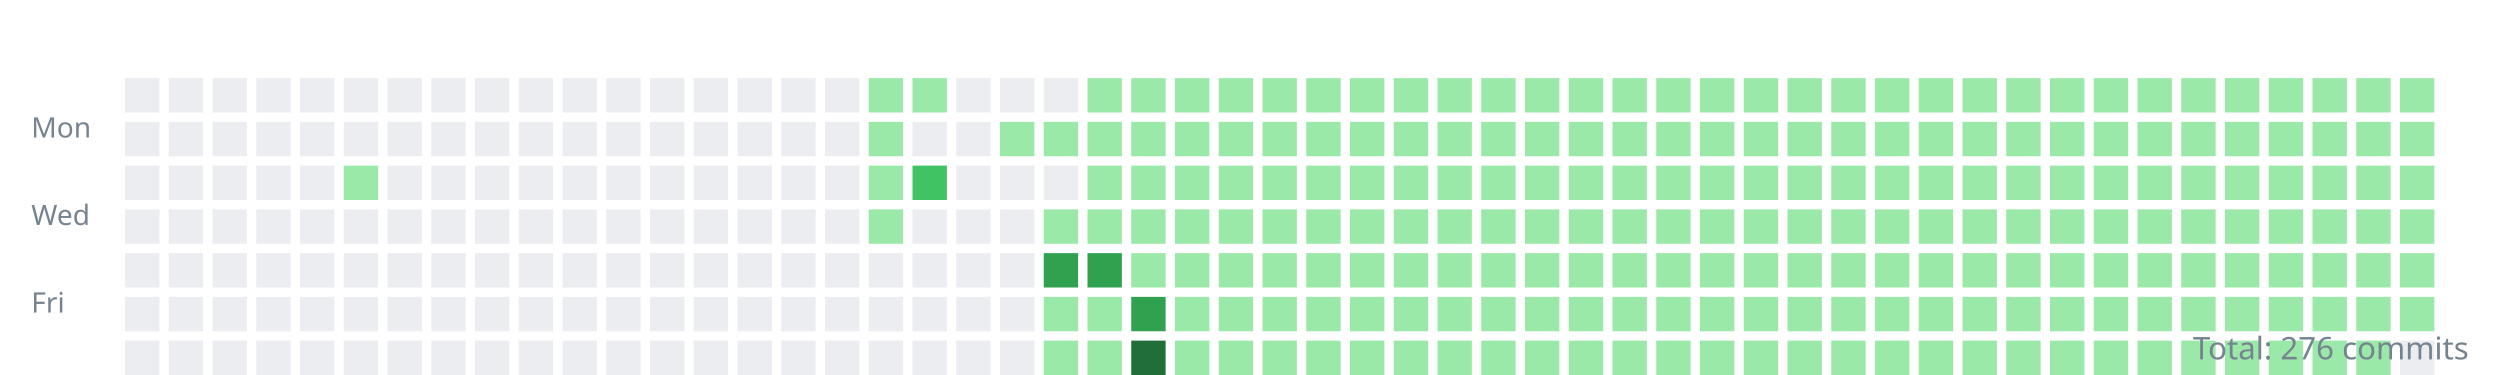
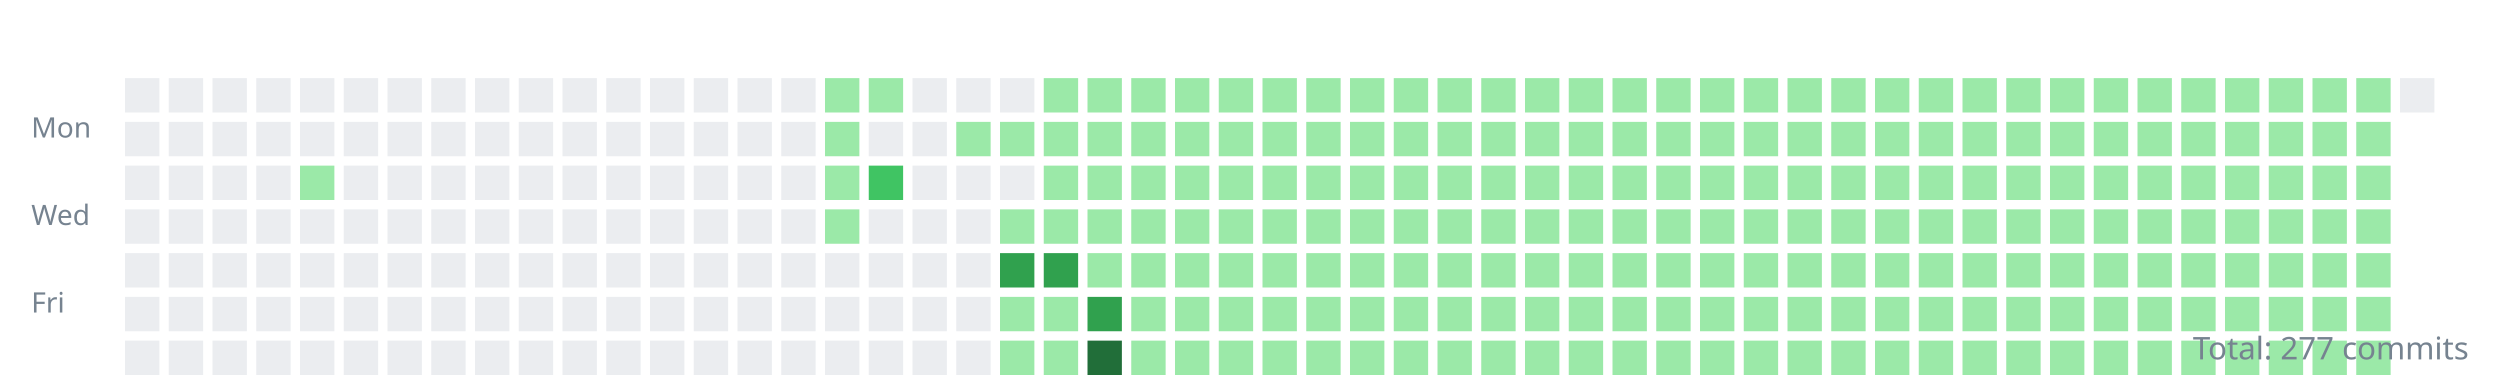
<svg xmlns="http://www.w3.org/2000/svg" width="800" height="120">
  <style>.day{outline:1px solid rgba(27,31,35,0.06);}text{font:9px sans-serif;fill:#768390;}</style>
  <g transform="translate(10,10)">
    <text y="34">Mon</text>
    <text y="62">Wed</text>
    <text y="90">Fri</text>
    <rect class="day" width="11" height="11" x="30" y="15" fill="#ebedf0" />
    <rect class="day" width="11" height="11" x="30" y="29" fill="#ebedf0" />
    <rect class="day" width="11" height="11" x="30" y="43" fill="#ebedf0" />
    <rect class="day" width="11" height="11" x="30" y="57" fill="#ebedf0" />
    <rect class="day" width="11" height="11" x="30" y="71" fill="#ebedf0" />
    <rect class="day" width="11" height="11" x="30" y="85" fill="#ebedf0" />
    <rect class="day" width="11" height="11" x="30" y="99" fill="#ebedf0" />
    <rect class="day" width="11" height="11" x="44" y="15" fill="#ebedf0" />
    <rect class="day" width="11" height="11" x="44" y="29" fill="#ebedf0" />
    <rect class="day" width="11" height="11" x="44" y="43" fill="#ebedf0" />
    <rect class="day" width="11" height="11" x="44" y="57" fill="#ebedf0" />
    <rect class="day" width="11" height="11" x="44" y="71" fill="#ebedf0" />
    <rect class="day" width="11" height="11" x="44" y="85" fill="#ebedf0" />
    <rect class="day" width="11" height="11" x="44" y="99" fill="#ebedf0" />
    <rect class="day" width="11" height="11" x="58" y="15" fill="#ebedf0" />
    <rect class="day" width="11" height="11" x="58" y="29" fill="#ebedf0" />
    <rect class="day" width="11" height="11" x="58" y="43" fill="#ebedf0" />
    <rect class="day" width="11" height="11" x="58" y="57" fill="#ebedf0" />
    <rect class="day" width="11" height="11" x="58" y="71" fill="#ebedf0" />
    <rect class="day" width="11" height="11" x="58" y="85" fill="#ebedf0" />
    <rect class="day" width="11" height="11" x="58" y="99" fill="#ebedf0" />
    <rect class="day" width="11" height="11" x="72" y="15" fill="#ebedf0" />
    <rect class="day" width="11" height="11" x="72" y="29" fill="#ebedf0" />
    <rect class="day" width="11" height="11" x="72" y="43" fill="#ebedf0" />
    <rect class="day" width="11" height="11" x="72" y="57" fill="#ebedf0" />
    <rect class="day" width="11" height="11" x="72" y="71" fill="#ebedf0" />
    <rect class="day" width="11" height="11" x="72" y="85" fill="#ebedf0" />
    <rect class="day" width="11" height="11" x="72" y="99" fill="#ebedf0" />
    <rect class="day" width="11" height="11" x="86" y="15" fill="#ebedf0" />
    <rect class="day" width="11" height="11" x="86" y="29" fill="#ebedf0" />
-     <rect class="day" width="11" height="11" x="86" y="43" fill="#ebedf0" />
+     <rect class="day" width="11" height="11" x="86" y="43" fill="#9be9a8" />
    <rect class="day" width="11" height="11" x="86" y="57" fill="#ebedf0" />
    <rect class="day" width="11" height="11" x="86" y="71" fill="#ebedf0" />
    <rect class="day" width="11" height="11" x="86" y="85" fill="#ebedf0" />
    <rect class="day" width="11" height="11" x="86" y="99" fill="#ebedf0" />
    <rect class="day" width="11" height="11" x="100" y="15" fill="#ebedf0" />
    <rect class="day" width="11" height="11" x="100" y="29" fill="#ebedf0" />
-     <rect class="day" width="11" height="11" x="100" y="43" fill="#9be9a8" />
+     <rect class="day" width="11" height="11" x="100" y="43" fill="#ebedf0" />
    <rect class="day" width="11" height="11" x="100" y="57" fill="#ebedf0" />
    <rect class="day" width="11" height="11" x="100" y="71" fill="#ebedf0" />
    <rect class="day" width="11" height="11" x="100" y="85" fill="#ebedf0" />
    <rect class="day" width="11" height="11" x="100" y="99" fill="#ebedf0" />
    <rect class="day" width="11" height="11" x="114" y="15" fill="#ebedf0" />
    <rect class="day" width="11" height="11" x="114" y="29" fill="#ebedf0" />
    <rect class="day" width="11" height="11" x="114" y="43" fill="#ebedf0" />
    <rect class="day" width="11" height="11" x="114" y="57" fill="#ebedf0" />
    <rect class="day" width="11" height="11" x="114" y="71" fill="#ebedf0" />
    <rect class="day" width="11" height="11" x="114" y="85" fill="#ebedf0" />
    <rect class="day" width="11" height="11" x="114" y="99" fill="#ebedf0" />
    <rect class="day" width="11" height="11" x="128" y="15" fill="#ebedf0" />
    <rect class="day" width="11" height="11" x="128" y="29" fill="#ebedf0" />
    <rect class="day" width="11" height="11" x="128" y="43" fill="#ebedf0" />
    <rect class="day" width="11" height="11" x="128" y="57" fill="#ebedf0" />
    <rect class="day" width="11" height="11" x="128" y="71" fill="#ebedf0" />
    <rect class="day" width="11" height="11" x="128" y="85" fill="#ebedf0" />
    <rect class="day" width="11" height="11" x="128" y="99" fill="#ebedf0" />
    <rect class="day" width="11" height="11" x="142" y="15" fill="#ebedf0" />
    <rect class="day" width="11" height="11" x="142" y="29" fill="#ebedf0" />
    <rect class="day" width="11" height="11" x="142" y="43" fill="#ebedf0" />
    <rect class="day" width="11" height="11" x="142" y="57" fill="#ebedf0" />
    <rect class="day" width="11" height="11" x="142" y="71" fill="#ebedf0" />
    <rect class="day" width="11" height="11" x="142" y="85" fill="#ebedf0" />
    <rect class="day" width="11" height="11" x="142" y="99" fill="#ebedf0" />
    <rect class="day" width="11" height="11" x="156" y="15" fill="#ebedf0" />
    <rect class="day" width="11" height="11" x="156" y="29" fill="#ebedf0" />
    <rect class="day" width="11" height="11" x="156" y="43" fill="#ebedf0" />
    <rect class="day" width="11" height="11" x="156" y="57" fill="#ebedf0" />
    <rect class="day" width="11" height="11" x="156" y="71" fill="#ebedf0" />
    <rect class="day" width="11" height="11" x="156" y="85" fill="#ebedf0" />
    <rect class="day" width="11" height="11" x="156" y="99" fill="#ebedf0" />
    <rect class="day" width="11" height="11" x="170" y="15" fill="#ebedf0" />
    <rect class="day" width="11" height="11" x="170" y="29" fill="#ebedf0" />
    <rect class="day" width="11" height="11" x="170" y="43" fill="#ebedf0" />
    <rect class="day" width="11" height="11" x="170" y="57" fill="#ebedf0" />
    <rect class="day" width="11" height="11" x="170" y="71" fill="#ebedf0" />
    <rect class="day" width="11" height="11" x="170" y="85" fill="#ebedf0" />
    <rect class="day" width="11" height="11" x="170" y="99" fill="#ebedf0" />
    <rect class="day" width="11" height="11" x="184" y="15" fill="#ebedf0" />
    <rect class="day" width="11" height="11" x="184" y="29" fill="#ebedf0" />
    <rect class="day" width="11" height="11" x="184" y="43" fill="#ebedf0" />
    <rect class="day" width="11" height="11" x="184" y="57" fill="#ebedf0" />
    <rect class="day" width="11" height="11" x="184" y="71" fill="#ebedf0" />
    <rect class="day" width="11" height="11" x="184" y="85" fill="#ebedf0" />
    <rect class="day" width="11" height="11" x="184" y="99" fill="#ebedf0" />
    <rect class="day" width="11" height="11" x="198" y="15" fill="#ebedf0" />
    <rect class="day" width="11" height="11" x="198" y="29" fill="#ebedf0" />
    <rect class="day" width="11" height="11" x="198" y="43" fill="#ebedf0" />
    <rect class="day" width="11" height="11" x="198" y="57" fill="#ebedf0" />
    <rect class="day" width="11" height="11" x="198" y="71" fill="#ebedf0" />
    <rect class="day" width="11" height="11" x="198" y="85" fill="#ebedf0" />
    <rect class="day" width="11" height="11" x="198" y="99" fill="#ebedf0" />
    <rect class="day" width="11" height="11" x="212" y="15" fill="#ebedf0" />
    <rect class="day" width="11" height="11" x="212" y="29" fill="#ebedf0" />
    <rect class="day" width="11" height="11" x="212" y="43" fill="#ebedf0" />
    <rect class="day" width="11" height="11" x="212" y="57" fill="#ebedf0" />
    <rect class="day" width="11" height="11" x="212" y="71" fill="#ebedf0" />
    <rect class="day" width="11" height="11" x="212" y="85" fill="#ebedf0" />
    <rect class="day" width="11" height="11" x="212" y="99" fill="#ebedf0" />
    <rect class="day" width="11" height="11" x="226" y="15" fill="#ebedf0" />
    <rect class="day" width="11" height="11" x="226" y="29" fill="#ebedf0" />
    <rect class="day" width="11" height="11" x="226" y="43" fill="#ebedf0" />
    <rect class="day" width="11" height="11" x="226" y="57" fill="#ebedf0" />
    <rect class="day" width="11" height="11" x="226" y="71" fill="#ebedf0" />
    <rect class="day" width="11" height="11" x="226" y="85" fill="#ebedf0" />
    <rect class="day" width="11" height="11" x="226" y="99" fill="#ebedf0" />
    <rect class="day" width="11" height="11" x="240" y="15" fill="#ebedf0" />
    <rect class="day" width="11" height="11" x="240" y="29" fill="#ebedf0" />
    <rect class="day" width="11" height="11" x="240" y="43" fill="#ebedf0" />
    <rect class="day" width="11" height="11" x="240" y="57" fill="#ebedf0" />
    <rect class="day" width="11" height="11" x="240" y="71" fill="#ebedf0" />
    <rect class="day" width="11" height="11" x="240" y="85" fill="#ebedf0" />
    <rect class="day" width="11" height="11" x="240" y="99" fill="#ebedf0" />
-     <rect class="day" width="11" height="11" x="254" y="15" fill="#ebedf0" />
-     <rect class="day" width="11" height="11" x="254" y="29" fill="#ebedf0" />
-     <rect class="day" width="11" height="11" x="254" y="43" fill="#ebedf0" />
-     <rect class="day" width="11" height="11" x="254" y="57" fill="#ebedf0" />
+     <rect class="day" width="11" height="11" x="254" y="15" fill="#9be9a8" />
+     <rect class="day" width="11" height="11" x="254" y="29" fill="#9be9a8" />
+     <rect class="day" width="11" height="11" x="254" y="43" fill="#9be9a8" />
+     <rect class="day" width="11" height="11" x="254" y="57" fill="#9be9a8" />
    <rect class="day" width="11" height="11" x="254" y="71" fill="#ebedf0" />
    <rect class="day" width="11" height="11" x="254" y="85" fill="#ebedf0" />
    <rect class="day" width="11" height="11" x="254" y="99" fill="#ebedf0" />
    <rect class="day" width="11" height="11" x="268" y="15" fill="#9be9a8" />
-     <rect class="day" width="11" height="11" x="268" y="29" fill="#9be9a8" />
-     <rect class="day" width="11" height="11" x="268" y="43" fill="#9be9a8" />
-     <rect class="day" width="11" height="11" x="268" y="57" fill="#9be9a8" />
+     <rect class="day" width="11" height="11" x="268" y="29" fill="#ebedf0" />
+     <rect class="day" width="11" height="11" x="268" y="43" fill="#40c463" />
+     <rect class="day" width="11" height="11" x="268" y="57" fill="#ebedf0" />
    <rect class="day" width="11" height="11" x="268" y="71" fill="#ebedf0" />
    <rect class="day" width="11" height="11" x="268" y="85" fill="#ebedf0" />
    <rect class="day" width="11" height="11" x="268" y="99" fill="#ebedf0" />
-     <rect class="day" width="11" height="11" x="282" y="15" fill="#9be9a8" />
+     <rect class="day" width="11" height="11" x="282" y="15" fill="#ebedf0" />
    <rect class="day" width="11" height="11" x="282" y="29" fill="#ebedf0" />
-     <rect class="day" width="11" height="11" x="282" y="43" fill="#40c463" />
+     <rect class="day" width="11" height="11" x="282" y="43" fill="#ebedf0" />
    <rect class="day" width="11" height="11" x="282" y="57" fill="#ebedf0" />
    <rect class="day" width="11" height="11" x="282" y="71" fill="#ebedf0" />
    <rect class="day" width="11" height="11" x="282" y="85" fill="#ebedf0" />
    <rect class="day" width="11" height="11" x="282" y="99" fill="#ebedf0" />
    <rect class="day" width="11" height="11" x="296" y="15" fill="#ebedf0" />
-     <rect class="day" width="11" height="11" x="296" y="29" fill="#ebedf0" />
+     <rect class="day" width="11" height="11" x="296" y="29" fill="#9be9a8" />
    <rect class="day" width="11" height="11" x="296" y="43" fill="#ebedf0" />
    <rect class="day" width="11" height="11" x="296" y="57" fill="#ebedf0" />
    <rect class="day" width="11" height="11" x="296" y="71" fill="#ebedf0" />
    <rect class="day" width="11" height="11" x="296" y="85" fill="#ebedf0" />
    <rect class="day" width="11" height="11" x="296" y="99" fill="#ebedf0" />
    <rect class="day" width="11" height="11" x="310" y="15" fill="#ebedf0" />
    <rect class="day" width="11" height="11" x="310" y="29" fill="#9be9a8" />
    <rect class="day" width="11" height="11" x="310" y="43" fill="#ebedf0" />
-     <rect class="day" width="11" height="11" x="310" y="57" fill="#ebedf0" />
-     <rect class="day" width="11" height="11" x="310" y="71" fill="#ebedf0" />
-     <rect class="day" width="11" height="11" x="310" y="85" fill="#ebedf0" />
-     <rect class="day" width="11" height="11" x="310" y="99" fill="#ebedf0" />
-     <rect class="day" width="11" height="11" x="324" y="15" fill="#ebedf0" />
+     <rect class="day" width="11" height="11" x="310" y="57" fill="#9be9a8" />
+     <rect class="day" width="11" height="11" x="310" y="71" fill="#30a14e" />
+     <rect class="day" width="11" height="11" x="310" y="85" fill="#9be9a8" />
+     <rect class="day" width="11" height="11" x="310" y="99" fill="#9be9a8" />
+     <rect class="day" width="11" height="11" x="324" y="15" fill="#9be9a8" />
    <rect class="day" width="11" height="11" x="324" y="29" fill="#9be9a8" />
-     <rect class="day" width="11" height="11" x="324" y="43" fill="#ebedf0" />
+     <rect class="day" width="11" height="11" x="324" y="43" fill="#9be9a8" />
    <rect class="day" width="11" height="11" x="324" y="57" fill="#9be9a8" />
    <rect class="day" width="11" height="11" x="324" y="71" fill="#30a14e" />
    <rect class="day" width="11" height="11" x="324" y="85" fill="#9be9a8" />
    <rect class="day" width="11" height="11" x="324" y="99" fill="#9be9a8" />
    <rect class="day" width="11" height="11" x="338" y="15" fill="#9be9a8" />
    <rect class="day" width="11" height="11" x="338" y="29" fill="#9be9a8" />
    <rect class="day" width="11" height="11" x="338" y="43" fill="#9be9a8" />
    <rect class="day" width="11" height="11" x="338" y="57" fill="#9be9a8" />
-     <rect class="day" width="11" height="11" x="338" y="71" fill="#30a14e" />
-     <rect class="day" width="11" height="11" x="338" y="85" fill="#9be9a8" />
-     <rect class="day" width="11" height="11" x="338" y="99" fill="#9be9a8" />
+     <rect class="day" width="11" height="11" x="338" y="71" fill="#9be9a8" />
+     <rect class="day" width="11" height="11" x="338" y="85" fill="#30a14e" />
+     <rect class="day" width="11" height="11" x="338" y="99" fill="#216e39" />
    <rect class="day" width="11" height="11" x="352" y="15" fill="#9be9a8" />
    <rect class="day" width="11" height="11" x="352" y="29" fill="#9be9a8" />
    <rect class="day" width="11" height="11" x="352" y="43" fill="#9be9a8" />
    <rect class="day" width="11" height="11" x="352" y="57" fill="#9be9a8" />
    <rect class="day" width="11" height="11" x="352" y="71" fill="#9be9a8" />
-     <rect class="day" width="11" height="11" x="352" y="85" fill="#30a14e" />
-     <rect class="day" width="11" height="11" x="352" y="99" fill="#216e39" />
+     <rect class="day" width="11" height="11" x="352" y="85" fill="#9be9a8" />
+     <rect class="day" width="11" height="11" x="352" y="99" fill="#9be9a8" />
    <rect class="day" width="11" height="11" x="366" y="15" fill="#9be9a8" />
    <rect class="day" width="11" height="11" x="366" y="29" fill="#9be9a8" />
    <rect class="day" width="11" height="11" x="366" y="43" fill="#9be9a8" />
    <rect class="day" width="11" height="11" x="366" y="57" fill="#9be9a8" />
    <rect class="day" width="11" height="11" x="366" y="71" fill="#9be9a8" />
    <rect class="day" width="11" height="11" x="366" y="85" fill="#9be9a8" />
    <rect class="day" width="11" height="11" x="366" y="99" fill="#9be9a8" />
    <rect class="day" width="11" height="11" x="380" y="15" fill="#9be9a8" />
    <rect class="day" width="11" height="11" x="380" y="29" fill="#9be9a8" />
    <rect class="day" width="11" height="11" x="380" y="43" fill="#9be9a8" />
    <rect class="day" width="11" height="11" x="380" y="57" fill="#9be9a8" />
    <rect class="day" width="11" height="11" x="380" y="71" fill="#9be9a8" />
    <rect class="day" width="11" height="11" x="380" y="85" fill="#9be9a8" />
    <rect class="day" width="11" height="11" x="380" y="99" fill="#9be9a8" />
    <rect class="day" width="11" height="11" x="394" y="15" fill="#9be9a8" />
    <rect class="day" width="11" height="11" x="394" y="29" fill="#9be9a8" />
    <rect class="day" width="11" height="11" x="394" y="43" fill="#9be9a8" />
    <rect class="day" width="11" height="11" x="394" y="57" fill="#9be9a8" />
    <rect class="day" width="11" height="11" x="394" y="71" fill="#9be9a8" />
    <rect class="day" width="11" height="11" x="394" y="85" fill="#9be9a8" />
    <rect class="day" width="11" height="11" x="394" y="99" fill="#9be9a8" />
    <rect class="day" width="11" height="11" x="408" y="15" fill="#9be9a8" />
    <rect class="day" width="11" height="11" x="408" y="29" fill="#9be9a8" />
    <rect class="day" width="11" height="11" x="408" y="43" fill="#9be9a8" />
    <rect class="day" width="11" height="11" x="408" y="57" fill="#9be9a8" />
    <rect class="day" width="11" height="11" x="408" y="71" fill="#9be9a8" />
    <rect class="day" width="11" height="11" x="408" y="85" fill="#9be9a8" />
    <rect class="day" width="11" height="11" x="408" y="99" fill="#9be9a8" />
    <rect class="day" width="11" height="11" x="422" y="15" fill="#9be9a8" />
    <rect class="day" width="11" height="11" x="422" y="29" fill="#9be9a8" />
    <rect class="day" width="11" height="11" x="422" y="43" fill="#9be9a8" />
    <rect class="day" width="11" height="11" x="422" y="57" fill="#9be9a8" />
    <rect class="day" width="11" height="11" x="422" y="71" fill="#9be9a8" />
    <rect class="day" width="11" height="11" x="422" y="85" fill="#9be9a8" />
    <rect class="day" width="11" height="11" x="422" y="99" fill="#9be9a8" />
    <rect class="day" width="11" height="11" x="436" y="15" fill="#9be9a8" />
    <rect class="day" width="11" height="11" x="436" y="29" fill="#9be9a8" />
    <rect class="day" width="11" height="11" x="436" y="43" fill="#9be9a8" />
    <rect class="day" width="11" height="11" x="436" y="57" fill="#9be9a8" />
    <rect class="day" width="11" height="11" x="436" y="71" fill="#9be9a8" />
    <rect class="day" width="11" height="11" x="436" y="85" fill="#9be9a8" />
    <rect class="day" width="11" height="11" x="436" y="99" fill="#9be9a8" />
    <rect class="day" width="11" height="11" x="450" y="15" fill="#9be9a8" />
    <rect class="day" width="11" height="11" x="450" y="29" fill="#9be9a8" />
    <rect class="day" width="11" height="11" x="450" y="43" fill="#9be9a8" />
    <rect class="day" width="11" height="11" x="450" y="57" fill="#9be9a8" />
    <rect class="day" width="11" height="11" x="450" y="71" fill="#9be9a8" />
    <rect class="day" width="11" height="11" x="450" y="85" fill="#9be9a8" />
    <rect class="day" width="11" height="11" x="450" y="99" fill="#9be9a8" />
    <rect class="day" width="11" height="11" x="464" y="15" fill="#9be9a8" />
    <rect class="day" width="11" height="11" x="464" y="29" fill="#9be9a8" />
    <rect class="day" width="11" height="11" x="464" y="43" fill="#9be9a8" />
    <rect class="day" width="11" height="11" x="464" y="57" fill="#9be9a8" />
    <rect class="day" width="11" height="11" x="464" y="71" fill="#9be9a8" />
    <rect class="day" width="11" height="11" x="464" y="85" fill="#9be9a8" />
    <rect class="day" width="11" height="11" x="464" y="99" fill="#9be9a8" />
    <rect class="day" width="11" height="11" x="478" y="15" fill="#9be9a8" />
    <rect class="day" width="11" height="11" x="478" y="29" fill="#9be9a8" />
    <rect class="day" width="11" height="11" x="478" y="43" fill="#9be9a8" />
    <rect class="day" width="11" height="11" x="478" y="57" fill="#9be9a8" />
    <rect class="day" width="11" height="11" x="478" y="71" fill="#9be9a8" />
    <rect class="day" width="11" height="11" x="478" y="85" fill="#9be9a8" />
    <rect class="day" width="11" height="11" x="478" y="99" fill="#9be9a8" />
    <rect class="day" width="11" height="11" x="492" y="15" fill="#9be9a8" />
    <rect class="day" width="11" height="11" x="492" y="29" fill="#9be9a8" />
    <rect class="day" width="11" height="11" x="492" y="43" fill="#9be9a8" />
    <rect class="day" width="11" height="11" x="492" y="57" fill="#9be9a8" />
    <rect class="day" width="11" height="11" x="492" y="71" fill="#9be9a8" />
    <rect class="day" width="11" height="11" x="492" y="85" fill="#9be9a8" />
    <rect class="day" width="11" height="11" x="492" y="99" fill="#9be9a8" />
    <rect class="day" width="11" height="11" x="506" y="15" fill="#9be9a8" />
    <rect class="day" width="11" height="11" x="506" y="29" fill="#9be9a8" />
    <rect class="day" width="11" height="11" x="506" y="43" fill="#9be9a8" />
    <rect class="day" width="11" height="11" x="506" y="57" fill="#9be9a8" />
    <rect class="day" width="11" height="11" x="506" y="71" fill="#9be9a8" />
    <rect class="day" width="11" height="11" x="506" y="85" fill="#9be9a8" />
    <rect class="day" width="11" height="11" x="506" y="99" fill="#9be9a8" />
    <rect class="day" width="11" height="11" x="520" y="15" fill="#9be9a8" />
    <rect class="day" width="11" height="11" x="520" y="29" fill="#9be9a8" />
    <rect class="day" width="11" height="11" x="520" y="43" fill="#9be9a8" />
    <rect class="day" width="11" height="11" x="520" y="57" fill="#9be9a8" />
    <rect class="day" width="11" height="11" x="520" y="71" fill="#9be9a8" />
    <rect class="day" width="11" height="11" x="520" y="85" fill="#9be9a8" />
    <rect class="day" width="11" height="11" x="520" y="99" fill="#9be9a8" />
    <rect class="day" width="11" height="11" x="534" y="15" fill="#9be9a8" />
    <rect class="day" width="11" height="11" x="534" y="29" fill="#9be9a8" />
    <rect class="day" width="11" height="11" x="534" y="43" fill="#9be9a8" />
    <rect class="day" width="11" height="11" x="534" y="57" fill="#9be9a8" />
    <rect class="day" width="11" height="11" x="534" y="71" fill="#9be9a8" />
    <rect class="day" width="11" height="11" x="534" y="85" fill="#9be9a8" />
    <rect class="day" width="11" height="11" x="534" y="99" fill="#9be9a8" />
    <rect class="day" width="11" height="11" x="548" y="15" fill="#9be9a8" />
    <rect class="day" width="11" height="11" x="548" y="29" fill="#9be9a8" />
    <rect class="day" width="11" height="11" x="548" y="43" fill="#9be9a8" />
    <rect class="day" width="11" height="11" x="548" y="57" fill="#9be9a8" />
    <rect class="day" width="11" height="11" x="548" y="71" fill="#9be9a8" />
    <rect class="day" width="11" height="11" x="548" y="85" fill="#9be9a8" />
    <rect class="day" width="11" height="11" x="548" y="99" fill="#9be9a8" />
    <rect class="day" width="11" height="11" x="562" y="15" fill="#9be9a8" />
    <rect class="day" width="11" height="11" x="562" y="29" fill="#9be9a8" />
    <rect class="day" width="11" height="11" x="562" y="43" fill="#9be9a8" />
    <rect class="day" width="11" height="11" x="562" y="57" fill="#9be9a8" />
    <rect class="day" width="11" height="11" x="562" y="71" fill="#9be9a8" />
    <rect class="day" width="11" height="11" x="562" y="85" fill="#9be9a8" />
    <rect class="day" width="11" height="11" x="562" y="99" fill="#9be9a8" />
    <rect class="day" width="11" height="11" x="576" y="15" fill="#9be9a8" />
    <rect class="day" width="11" height="11" x="576" y="29" fill="#9be9a8" />
    <rect class="day" width="11" height="11" x="576" y="43" fill="#9be9a8" />
    <rect class="day" width="11" height="11" x="576" y="57" fill="#9be9a8" />
    <rect class="day" width="11" height="11" x="576" y="71" fill="#9be9a8" />
    <rect class="day" width="11" height="11" x="576" y="85" fill="#9be9a8" />
    <rect class="day" width="11" height="11" x="576" y="99" fill="#9be9a8" />
    <rect class="day" width="11" height="11" x="590" y="15" fill="#9be9a8" />
    <rect class="day" width="11" height="11" x="590" y="29" fill="#9be9a8" />
    <rect class="day" width="11" height="11" x="590" y="43" fill="#9be9a8" />
    <rect class="day" width="11" height="11" x="590" y="57" fill="#9be9a8" />
    <rect class="day" width="11" height="11" x="590" y="71" fill="#9be9a8" />
    <rect class="day" width="11" height="11" x="590" y="85" fill="#9be9a8" />
    <rect class="day" width="11" height="11" x="590" y="99" fill="#9be9a8" />
    <rect class="day" width="11" height="11" x="604" y="15" fill="#9be9a8" />
    <rect class="day" width="11" height="11" x="604" y="29" fill="#9be9a8" />
    <rect class="day" width="11" height="11" x="604" y="43" fill="#9be9a8" />
    <rect class="day" width="11" height="11" x="604" y="57" fill="#9be9a8" />
    <rect class="day" width="11" height="11" x="604" y="71" fill="#9be9a8" />
    <rect class="day" width="11" height="11" x="604" y="85" fill="#9be9a8" />
    <rect class="day" width="11" height="11" x="604" y="99" fill="#9be9a8" />
    <rect class="day" width="11" height="11" x="618" y="15" fill="#9be9a8" />
    <rect class="day" width="11" height="11" x="618" y="29" fill="#9be9a8" />
    <rect class="day" width="11" height="11" x="618" y="43" fill="#9be9a8" />
    <rect class="day" width="11" height="11" x="618" y="57" fill="#9be9a8" />
    <rect class="day" width="11" height="11" x="618" y="71" fill="#9be9a8" />
    <rect class="day" width="11" height="11" x="618" y="85" fill="#9be9a8" />
    <rect class="day" width="11" height="11" x="618" y="99" fill="#9be9a8" />
    <rect class="day" width="11" height="11" x="632" y="15" fill="#9be9a8" />
    <rect class="day" width="11" height="11" x="632" y="29" fill="#9be9a8" />
    <rect class="day" width="11" height="11" x="632" y="43" fill="#9be9a8" />
    <rect class="day" width="11" height="11" x="632" y="57" fill="#9be9a8" />
    <rect class="day" width="11" height="11" x="632" y="71" fill="#9be9a8" />
    <rect class="day" width="11" height="11" x="632" y="85" fill="#9be9a8" />
    <rect class="day" width="11" height="11" x="632" y="99" fill="#9be9a8" />
    <rect class="day" width="11" height="11" x="646" y="15" fill="#9be9a8" />
    <rect class="day" width="11" height="11" x="646" y="29" fill="#9be9a8" />
    <rect class="day" width="11" height="11" x="646" y="43" fill="#9be9a8" />
    <rect class="day" width="11" height="11" x="646" y="57" fill="#9be9a8" />
    <rect class="day" width="11" height="11" x="646" y="71" fill="#9be9a8" />
    <rect class="day" width="11" height="11" x="646" y="85" fill="#9be9a8" />
    <rect class="day" width="11" height="11" x="646" y="99" fill="#9be9a8" />
    <rect class="day" width="11" height="11" x="660" y="15" fill="#9be9a8" />
    <rect class="day" width="11" height="11" x="660" y="29" fill="#9be9a8" />
    <rect class="day" width="11" height="11" x="660" y="43" fill="#9be9a8" />
    <rect class="day" width="11" height="11" x="660" y="57" fill="#9be9a8" />
    <rect class="day" width="11" height="11" x="660" y="71" fill="#9be9a8" />
    <rect class="day" width="11" height="11" x="660" y="85" fill="#9be9a8" />
    <rect class="day" width="11" height="11" x="660" y="99" fill="#9be9a8" />
    <rect class="day" width="11" height="11" x="674" y="15" fill="#9be9a8" />
    <rect class="day" width="11" height="11" x="674" y="29" fill="#9be9a8" />
    <rect class="day" width="11" height="11" x="674" y="43" fill="#9be9a8" />
    <rect class="day" width="11" height="11" x="674" y="57" fill="#9be9a8" />
    <rect class="day" width="11" height="11" x="674" y="71" fill="#9be9a8" />
    <rect class="day" width="11" height="11" x="674" y="85" fill="#9be9a8" />
    <rect class="day" width="11" height="11" x="674" y="99" fill="#9be9a8" />
    <rect class="day" width="11" height="11" x="688" y="15" fill="#9be9a8" />
    <rect class="day" width="11" height="11" x="688" y="29" fill="#9be9a8" />
    <rect class="day" width="11" height="11" x="688" y="43" fill="#9be9a8" />
    <rect class="day" width="11" height="11" x="688" y="57" fill="#9be9a8" />
    <rect class="day" width="11" height="11" x="688" y="71" fill="#9be9a8" />
    <rect class="day" width="11" height="11" x="688" y="85" fill="#9be9a8" />
    <rect class="day" width="11" height="11" x="688" y="99" fill="#9be9a8" />
    <rect class="day" width="11" height="11" x="702" y="15" fill="#9be9a8" />
    <rect class="day" width="11" height="11" x="702" y="29" fill="#9be9a8" />
    <rect class="day" width="11" height="11" x="702" y="43" fill="#9be9a8" />
    <rect class="day" width="11" height="11" x="702" y="57" fill="#9be9a8" />
    <rect class="day" width="11" height="11" x="702" y="71" fill="#9be9a8" />
    <rect class="day" width="11" height="11" x="702" y="85" fill="#9be9a8" />
    <rect class="day" width="11" height="11" x="702" y="99" fill="#9be9a8" />
    <rect class="day" width="11" height="11" x="716" y="15" fill="#9be9a8" />
    <rect class="day" width="11" height="11" x="716" y="29" fill="#9be9a8" />
    <rect class="day" width="11" height="11" x="716" y="43" fill="#9be9a8" />
    <rect class="day" width="11" height="11" x="716" y="57" fill="#9be9a8" />
    <rect class="day" width="11" height="11" x="716" y="71" fill="#9be9a8" />
    <rect class="day" width="11" height="11" x="716" y="85" fill="#9be9a8" />
    <rect class="day" width="11" height="11" x="716" y="99" fill="#9be9a8" />
    <rect class="day" width="11" height="11" x="730" y="15" fill="#9be9a8" />
    <rect class="day" width="11" height="11" x="730" y="29" fill="#9be9a8" />
    <rect class="day" width="11" height="11" x="730" y="43" fill="#9be9a8" />
    <rect class="day" width="11" height="11" x="730" y="57" fill="#9be9a8" />
    <rect class="day" width="11" height="11" x="730" y="71" fill="#9be9a8" />
    <rect class="day" width="11" height="11" x="730" y="85" fill="#9be9a8" />
    <rect class="day" width="11" height="11" x="730" y="99" fill="#9be9a8" />
    <rect class="day" width="11" height="11" x="744" y="15" fill="#9be9a8" />
    <rect class="day" width="11" height="11" x="744" y="29" fill="#9be9a8" />
    <rect class="day" width="11" height="11" x="744" y="43" fill="#9be9a8" />
    <rect class="day" width="11" height="11" x="744" y="57" fill="#9be9a8" />
    <rect class="day" width="11" height="11" x="744" y="71" fill="#9be9a8" />
    <rect class="day" width="11" height="11" x="744" y="85" fill="#9be9a8" />
    <rect class="day" width="11" height="11" x="744" y="99" fill="#9be9a8" />
-     <rect class="day" width="11" height="11" x="758" y="15" fill="#9be9a8" />
-     <rect class="day" width="11" height="11" x="758" y="29" fill="#9be9a8" />
-     <rect class="day" width="11" height="11" x="758" y="43" fill="#9be9a8" />
-     <rect class="day" width="11" height="11" x="758" y="57" fill="#9be9a8" />
-     <rect class="day" width="11" height="11" x="758" y="71" fill="#9be9a8" />
-     <rect class="day" width="11" height="11" x="758" y="85" fill="#9be9a8" />
-     <rect class="day" width="11" height="11" x="758" y="99" fill="#ebedf0" />
+     <rect class="day" width="11" height="11" x="758" y="15" fill="#ebedf0" />
  </g>
-   <text x="790" y="115" text-anchor="end" style="font-size:10px">Total: 276 commits</text>
+   <text x="790" y="115" text-anchor="end" style="font-size:10px">Total: 277 commits</text>
</svg>
